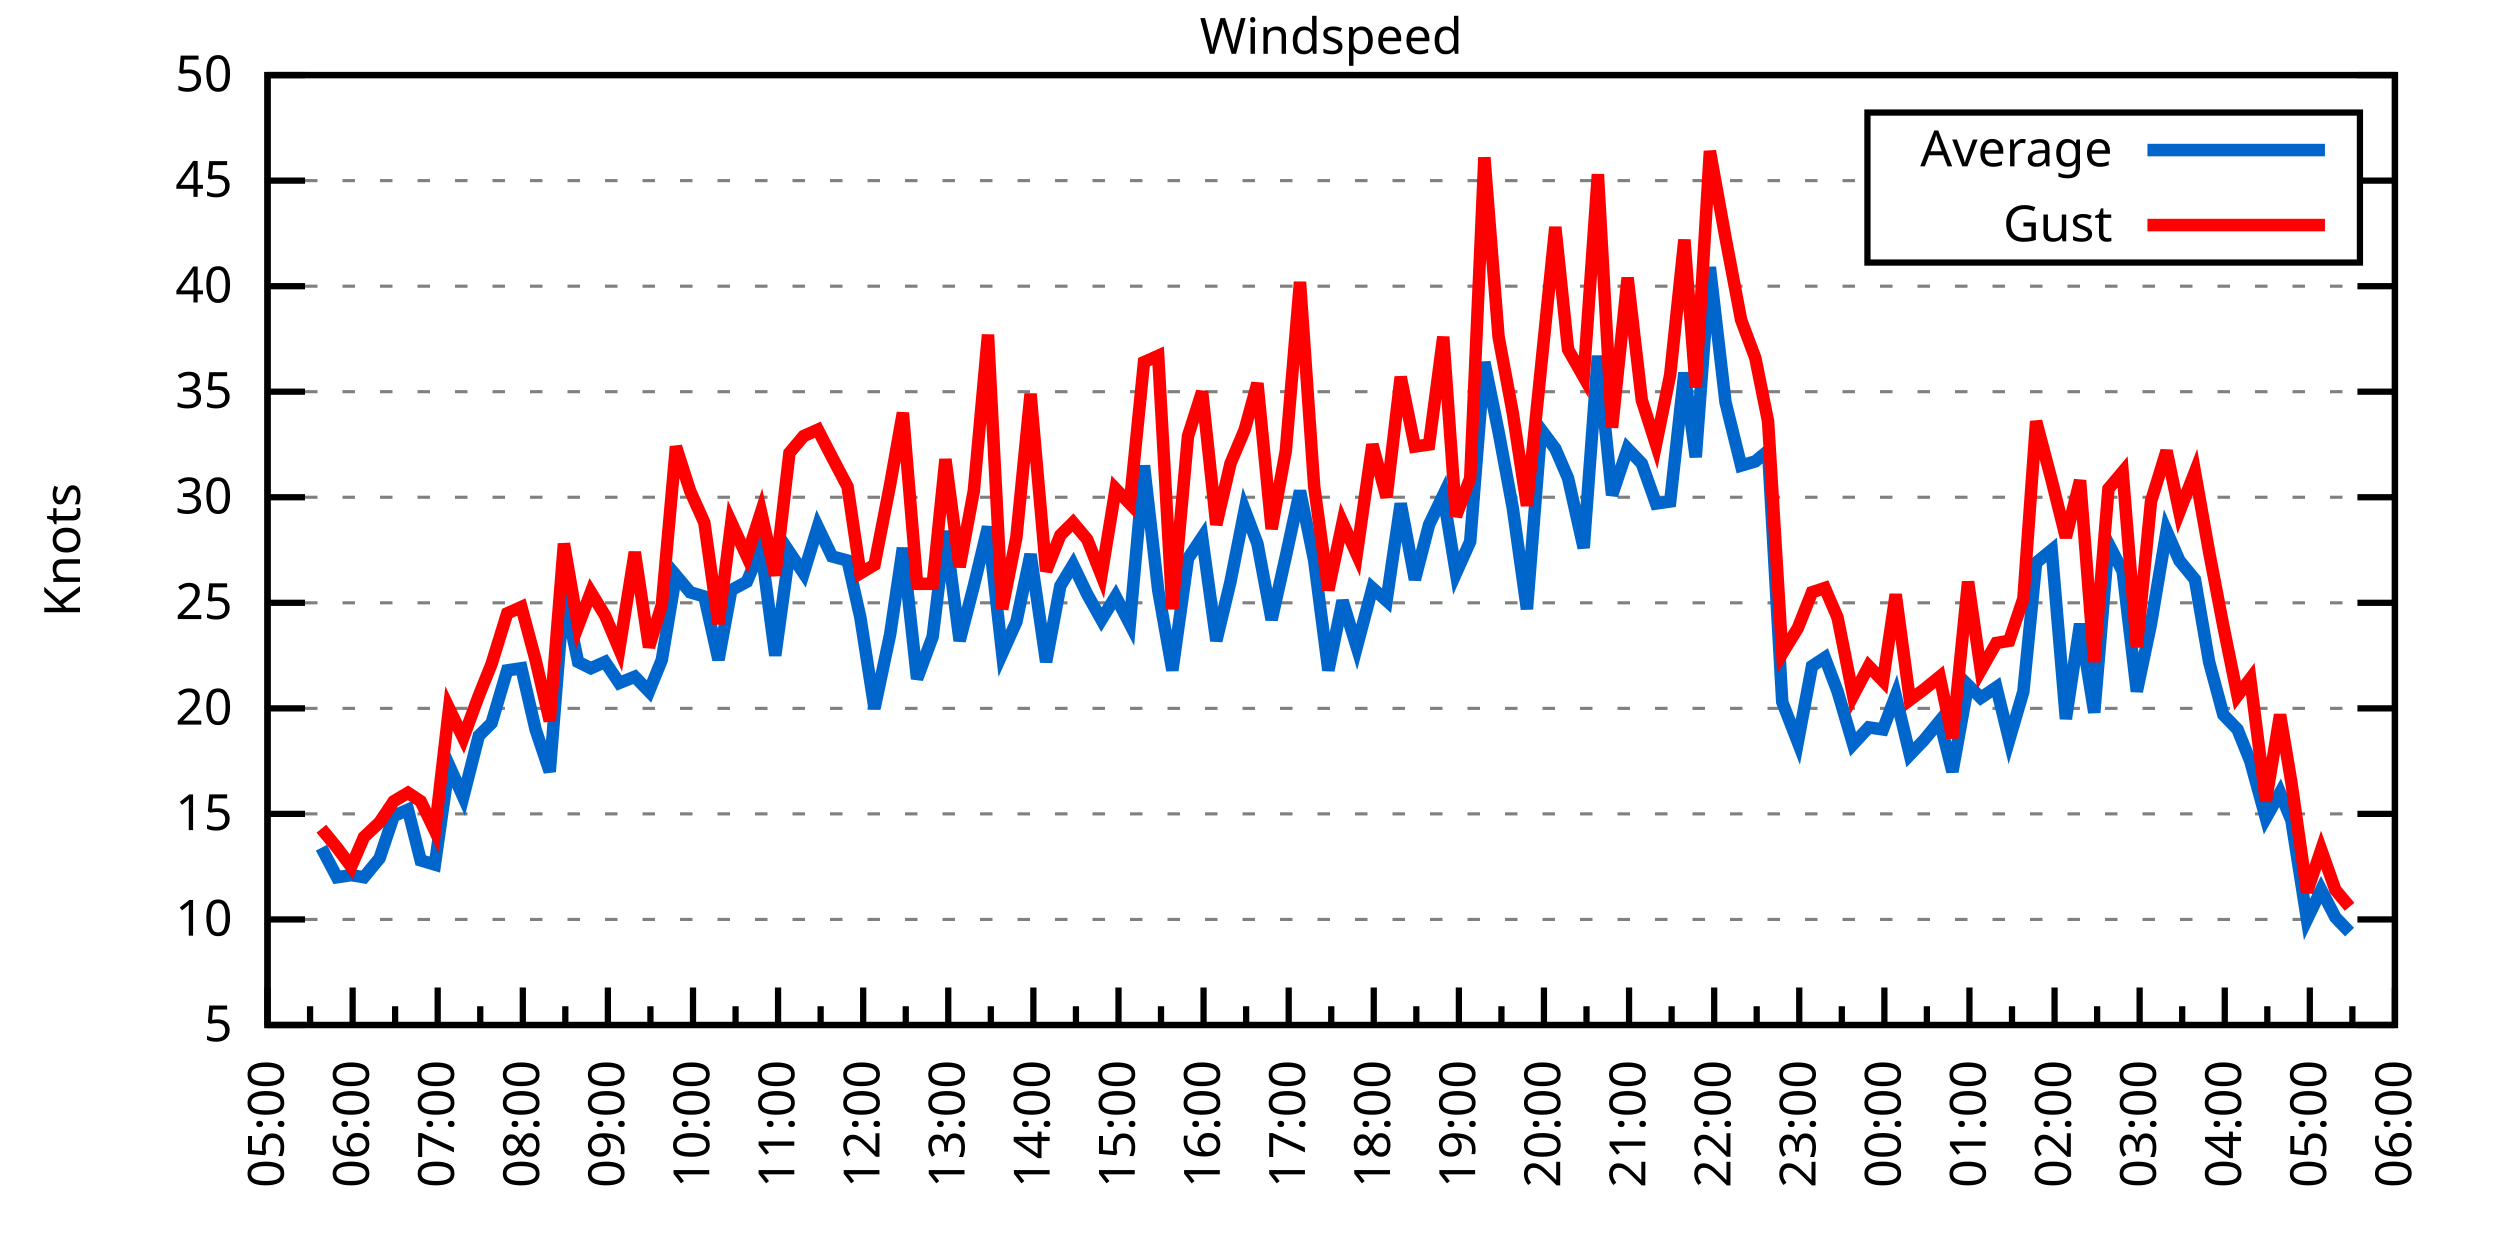
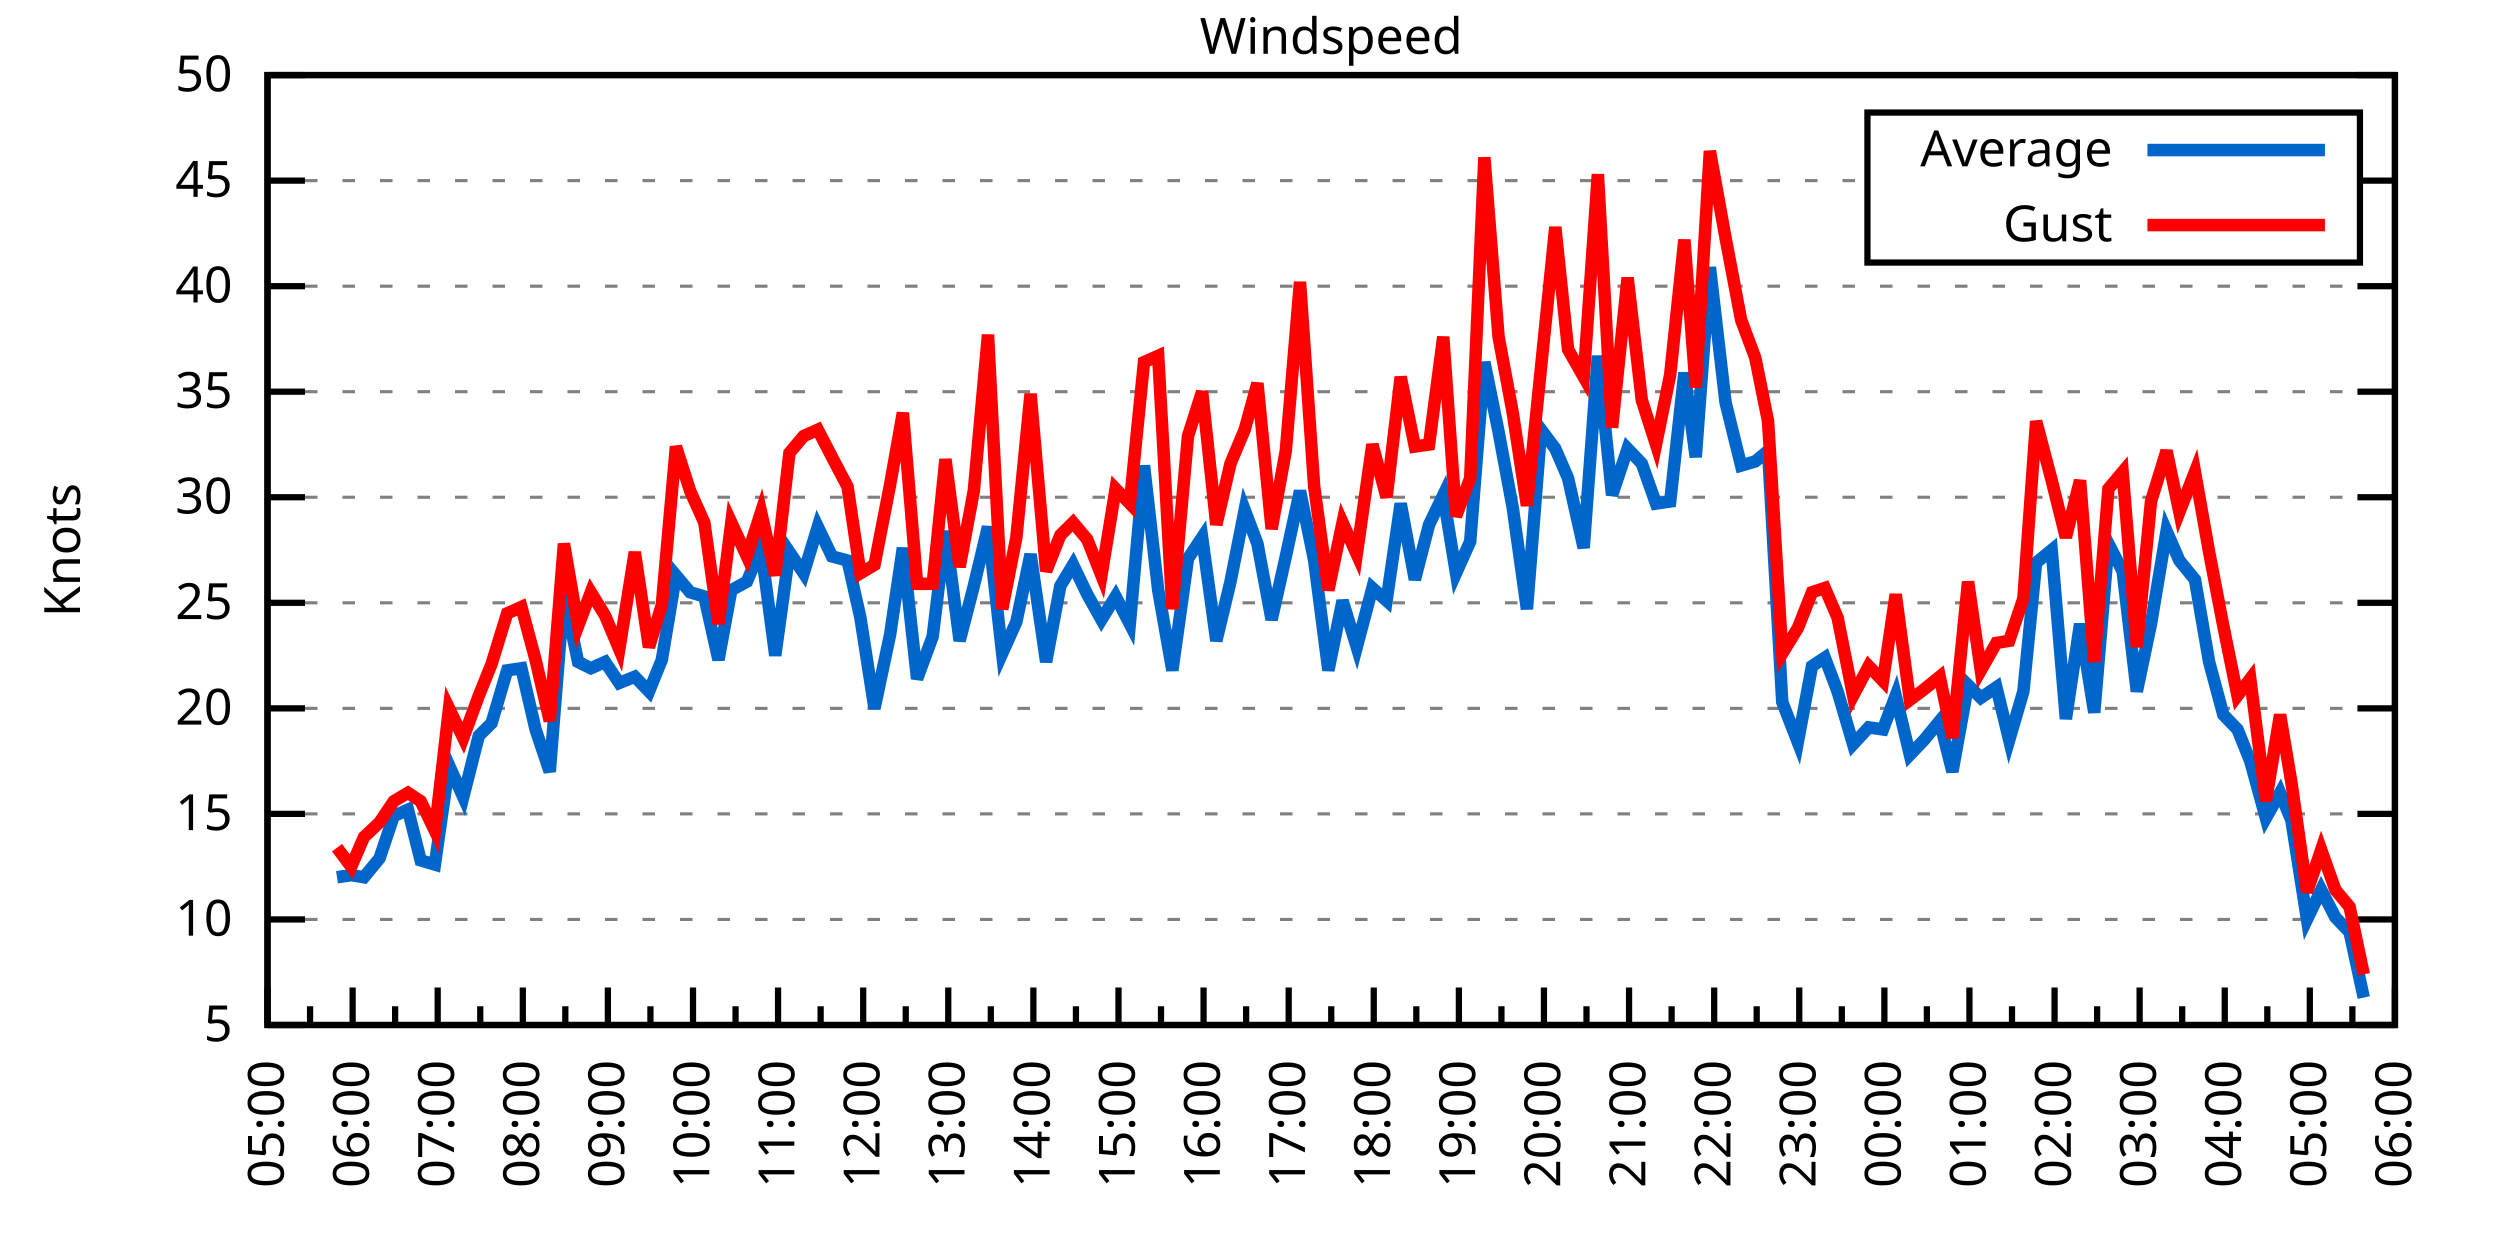
<svg xmlns="http://www.w3.org/2000/svg" xmlns:xlink="http://www.w3.org/1999/xlink" width="400" height="200" viewBox="0 0 400 200">
  <g id="gnuplot_canvas">
    <rect x="0" y="0" width="400" height="200" fill="none" />
    <defs>
      <circle id="gpDot" r="0.5" stroke-width="0.5" stroke="currentColor" />
      <path id="gpPt0" stroke-width="0.333" stroke="currentColor" d="M-1,0 h2 M0,-1 v2" />
      <path id="gpPt1" stroke-width="0.333" stroke="currentColor" d="M-1,-1 L1,1 M1,-1 L-1,1" />
      <path id="gpPt2" stroke-width="0.333" stroke="currentColor" d="M-1,0 L1,0 M0,-1 L0,1 M-1,-1 L1,1 M-1,1 L1,-1" />
      <rect id="gpPt3" stroke-width="0.333" stroke="currentColor" x="-1" y="-1" width="2" height="2" />
      <rect id="gpPt4" stroke-width="0.333" stroke="currentColor" fill="currentColor" x="-1" y="-1" width="2" height="2" />
      <circle id="gpPt5" stroke-width="0.333" stroke="currentColor" cx="0" cy="0" r="1" />
      <use xlink:href="#gpPt5" id="gpPt6" fill="currentColor" stroke="none" />
      <path id="gpPt7" stroke-width="0.333" stroke="currentColor" d="M0,-1.33 L-1.33,0.67 L1.33,0.67 z" />
      <use xlink:href="#gpPt7" id="gpPt8" fill="currentColor" stroke="none" />
      <use xlink:href="#gpPt7" id="gpPt9" stroke="currentColor" transform="rotate(180)" />
      <use xlink:href="#gpPt9" id="gpPt10" fill="currentColor" stroke="none" />
      <use xlink:href="#gpPt3" id="gpPt11" stroke="currentColor" transform="rotate(45)" />
      <use xlink:href="#gpPt11" id="gpPt12" fill="currentColor" stroke="none" />
      <path id="gpPt13" stroke-width="0.333" stroke="currentColor" d="M0,1.330 L1.265,0.411 L0.782,-1.067 L-0.782,-1.076 L-1.265,0.411 z" />
      <use xlink:href="#gpPt13" id="gpPt14" fill="currentColor" stroke="none" />
      <filter id="textbox" filterUnits="objectBoundingBox" x="0" y="0" height="1" width="1">
        <feFlood flood-color="white" flood-opacity="1" result="bgnd" />
        <feComposite in="SourceGraphic" in2="bgnd" operator="atop" />
      </filter>
      <filter id="greybox" filterUnits="objectBoundingBox" x="0" y="0" height="1" width="1">
        <feFlood flood-color="lightgrey" flood-opacity="1" result="grey" />
        <feComposite in="SourceGraphic" in2="grey" operator="atop" />
      </filter>
    </defs>
    <g fill="none" color="white" stroke="currentColor" stroke-width="1.00" stroke-linecap="butt" stroke-linejoin="miter">
</g>
    <g fill="none" color="black" stroke="currentColor" stroke-width="1.00" stroke-linecap="butt" stroke-linejoin="miter">
      <g stroke="none" shape-rendering="crispEdges">
        <polygon fill="rgb(255, 255, 255)" points="42.80,164.00 383.18,164.00 383.18,12.02 42.80,12.02 " />
      </g>
    </g>
    <g fill="none" color="black" stroke="currentColor" stroke-width="1.00" stroke-linecap="butt" stroke-linejoin="miter">
</g>
    <g fill="none" color="black" stroke="black" stroke-width="0.50" stroke-linecap="butt" stroke-linejoin="miter">
</g>
    <g fill="none" color="gray" stroke="currentColor" stroke-width="0.50" stroke-linecap="butt" stroke-linejoin="miter">
      <path stroke="gray" stroke-dasharray="2,4" class="gridline" d="M42.80,164.00 L383.19,164.00  " />
    </g>
    <g fill="none" color="gray" stroke="gray" stroke-width="1.00" stroke-linecap="butt" stroke-linejoin="miter">
</g>
    <g fill="none" color="black" stroke="currentColor" stroke-width="1.00" stroke-linecap="butt" stroke-linejoin="miter">
      <path stroke="black" d="M42.80,164.00 L48.80,164.00 M383.19,164.00 L377.19,164.00  " />
      <g transform="translate(37.20,166.60)" stroke="none" fill="black" font-family="Sans" font-size="8.00" text-anchor="end">
        <text>
          <tspan font-family="Sans"> 5</tspan>
        </text>
      </g>
    </g>
    <g fill="none" color="black" stroke="currentColor" stroke-width="1.00" stroke-linecap="butt" stroke-linejoin="miter">
</g>
    <g fill="none" color="black" stroke="black" stroke-width="0.50" stroke-linecap="butt" stroke-linejoin="miter">
</g>
    <g fill="none" color="gray" stroke="currentColor" stroke-width="0.50" stroke-linecap="butt" stroke-linejoin="miter">
      <path stroke="gray" stroke-dasharray="2,4" class="gridline" d="M42.80,147.11 L383.19,147.11  " />
    </g>
    <g fill="none" color="gray" stroke="gray" stroke-width="1.00" stroke-linecap="butt" stroke-linejoin="miter">
</g>
    <g fill="none" color="black" stroke="currentColor" stroke-width="1.00" stroke-linecap="butt" stroke-linejoin="miter">
      <path stroke="black" d="M42.80,147.11 L48.80,147.11 M383.19,147.11 L377.19,147.11  " />
      <g transform="translate(37.20,149.71)" stroke="none" fill="black" font-family="Sans" font-size="8.00" text-anchor="end">
        <text>
          <tspan font-family="Sans"> 10</tspan>
        </text>
      </g>
    </g>
    <g fill="none" color="black" stroke="currentColor" stroke-width="1.00" stroke-linecap="butt" stroke-linejoin="miter">
</g>
    <g fill="none" color="black" stroke="black" stroke-width="0.50" stroke-linecap="butt" stroke-linejoin="miter">
</g>
    <g fill="none" color="gray" stroke="currentColor" stroke-width="0.50" stroke-linecap="butt" stroke-linejoin="miter">
      <path stroke="gray" stroke-dasharray="2,4" class="gridline" d="M42.80,130.22 L383.19,130.22  " />
    </g>
    <g fill="none" color="gray" stroke="gray" stroke-width="1.00" stroke-linecap="butt" stroke-linejoin="miter">
</g>
    <g fill="none" color="black" stroke="currentColor" stroke-width="1.00" stroke-linecap="butt" stroke-linejoin="miter">
      <path stroke="black" d="M42.80,130.22 L48.80,130.22 M383.19,130.22 L377.19,130.22  " />
      <g transform="translate(37.20,132.82)" stroke="none" fill="black" font-family="Sans" font-size="8.00" text-anchor="end">
        <text>
          <tspan font-family="Sans"> 15</tspan>
        </text>
      </g>
    </g>
    <g fill="none" color="black" stroke="currentColor" stroke-width="1.00" stroke-linecap="butt" stroke-linejoin="miter">
</g>
    <g fill="none" color="black" stroke="black" stroke-width="0.50" stroke-linecap="butt" stroke-linejoin="miter">
</g>
    <g fill="none" color="gray" stroke="currentColor" stroke-width="0.50" stroke-linecap="butt" stroke-linejoin="miter">
      <path stroke="gray" stroke-dasharray="2,4" class="gridline" d="M42.80,113.34 L383.19,113.34  " />
    </g>
    <g fill="none" color="gray" stroke="gray" stroke-width="1.00" stroke-linecap="butt" stroke-linejoin="miter">
</g>
    <g fill="none" color="black" stroke="currentColor" stroke-width="1.00" stroke-linecap="butt" stroke-linejoin="miter">
      <path stroke="black" d="M42.80,113.34 L48.80,113.34 M383.19,113.34 L377.19,113.34  " />
      <g transform="translate(37.20,115.94)" stroke="none" fill="black" font-family="Sans" font-size="8.00" text-anchor="end">
        <text>
          <tspan font-family="Sans"> 20</tspan>
        </text>
      </g>
    </g>
    <g fill="none" color="black" stroke="currentColor" stroke-width="1.00" stroke-linecap="butt" stroke-linejoin="miter">
</g>
    <g fill="none" color="black" stroke="black" stroke-width="0.50" stroke-linecap="butt" stroke-linejoin="miter">
</g>
    <g fill="none" color="gray" stroke="currentColor" stroke-width="0.50" stroke-linecap="butt" stroke-linejoin="miter">
      <path stroke="gray" stroke-dasharray="2,4" class="gridline" d="M42.80,96.45 L383.19,96.45  " />
    </g>
    <g fill="none" color="gray" stroke="gray" stroke-width="1.00" stroke-linecap="butt" stroke-linejoin="miter">
</g>
    <g fill="none" color="black" stroke="currentColor" stroke-width="1.00" stroke-linecap="butt" stroke-linejoin="miter">
      <path stroke="black" d="M42.80,96.45 L48.80,96.45 M383.19,96.45 L377.19,96.45  " />
      <g transform="translate(37.20,99.05)" stroke="none" fill="black" font-family="Sans" font-size="8.00" text-anchor="end">
        <text>
          <tspan font-family="Sans"> 25</tspan>
        </text>
      </g>
    </g>
    <g fill="none" color="black" stroke="currentColor" stroke-width="1.00" stroke-linecap="butt" stroke-linejoin="miter">
</g>
    <g fill="none" color="black" stroke="black" stroke-width="0.50" stroke-linecap="butt" stroke-linejoin="miter">
</g>
    <g fill="none" color="gray" stroke="currentColor" stroke-width="0.50" stroke-linecap="butt" stroke-linejoin="miter">
      <path stroke="gray" stroke-dasharray="2,4" class="gridline" d="M42.80,79.56 L383.19,79.56  " />
    </g>
    <g fill="none" color="gray" stroke="gray" stroke-width="1.00" stroke-linecap="butt" stroke-linejoin="miter">
</g>
    <g fill="none" color="black" stroke="currentColor" stroke-width="1.00" stroke-linecap="butt" stroke-linejoin="miter">
      <path stroke="black" d="M42.80,79.56 L48.80,79.56 M383.19,79.56 L377.19,79.56  " />
      <g transform="translate(37.20,82.16)" stroke="none" fill="black" font-family="Sans" font-size="8.00" text-anchor="end">
        <text>
          <tspan font-family="Sans"> 30</tspan>
        </text>
      </g>
    </g>
    <g fill="none" color="black" stroke="currentColor" stroke-width="1.00" stroke-linecap="butt" stroke-linejoin="miter">
</g>
    <g fill="none" color="black" stroke="black" stroke-width="0.50" stroke-linecap="butt" stroke-linejoin="miter">
</g>
    <g fill="none" color="gray" stroke="currentColor" stroke-width="0.50" stroke-linecap="butt" stroke-linejoin="miter">
      <path stroke="gray" stroke-dasharray="2,4" class="gridline" d="M42.80,62.67 L383.19,62.67  " />
    </g>
    <g fill="none" color="gray" stroke="gray" stroke-width="1.00" stroke-linecap="butt" stroke-linejoin="miter">
</g>
    <g fill="none" color="black" stroke="currentColor" stroke-width="1.00" stroke-linecap="butt" stroke-linejoin="miter">
      <path stroke="black" d="M42.80,62.67 L48.80,62.67 M383.19,62.67 L377.19,62.67  " />
      <g transform="translate(37.20,65.27)" stroke="none" fill="black" font-family="Sans" font-size="8.00" text-anchor="end">
        <text>
          <tspan font-family="Sans"> 35</tspan>
        </text>
      </g>
    </g>
    <g fill="none" color="black" stroke="currentColor" stroke-width="1.00" stroke-linecap="butt" stroke-linejoin="miter">
</g>
    <g fill="none" color="black" stroke="black" stroke-width="0.50" stroke-linecap="butt" stroke-linejoin="miter">
</g>
    <g fill="none" color="gray" stroke="currentColor" stroke-width="0.50" stroke-linecap="butt" stroke-linejoin="miter">
      <path stroke="gray" stroke-dasharray="2,4" class="gridline" d="M42.80,45.79 L383.19,45.79  " />
    </g>
    <g fill="none" color="gray" stroke="gray" stroke-width="1.00" stroke-linecap="butt" stroke-linejoin="miter">
</g>
    <g fill="none" color="black" stroke="currentColor" stroke-width="1.00" stroke-linecap="butt" stroke-linejoin="miter">
      <path stroke="black" d="M42.80,45.79 L48.80,45.79 M383.19,45.79 L377.19,45.79  " />
      <g transform="translate(37.20,48.39)" stroke="none" fill="black" font-family="Sans" font-size="8.00" text-anchor="end">
        <text>
          <tspan font-family="Sans"> 40</tspan>
        </text>
      </g>
    </g>
    <g fill="none" color="black" stroke="currentColor" stroke-width="1.00" stroke-linecap="butt" stroke-linejoin="miter">
</g>
    <g fill="none" color="black" stroke="black" stroke-width="0.50" stroke-linecap="butt" stroke-linejoin="miter">
</g>
    <g fill="none" color="gray" stroke="currentColor" stroke-width="0.50" stroke-linecap="butt" stroke-linejoin="miter">
      <path stroke="gray" stroke-dasharray="2,4" class="gridline" d="M42.80,28.90 L298.79,28.90 M377.59,28.90 L383.19,28.90  " />
    </g>
    <g fill="none" color="gray" stroke="gray" stroke-width="1.00" stroke-linecap="butt" stroke-linejoin="miter">
</g>
    <g fill="none" color="black" stroke="currentColor" stroke-width="1.00" stroke-linecap="butt" stroke-linejoin="miter">
      <path stroke="black" d="M42.80,28.90 L48.80,28.90 M383.19,28.90 L377.19,28.90  " />
      <g transform="translate(37.20,31.50)" stroke="none" fill="black" font-family="Sans" font-size="8.00" text-anchor="end">
        <text>
          <tspan font-family="Sans"> 45</tspan>
        </text>
      </g>
    </g>
    <g fill="none" color="black" stroke="currentColor" stroke-width="1.00" stroke-linecap="butt" stroke-linejoin="miter">
</g>
    <g fill="none" color="black" stroke="black" stroke-width="0.50" stroke-linecap="butt" stroke-linejoin="miter">
</g>
    <g fill="none" color="gray" stroke="currentColor" stroke-width="0.50" stroke-linecap="butt" stroke-linejoin="miter">
      <path stroke="gray" stroke-dasharray="2,4" class="gridline" d="M42.80,12.01 L383.19,12.01  " />
    </g>
    <g fill="none" color="gray" stroke="gray" stroke-width="1.00" stroke-linecap="butt" stroke-linejoin="miter">
</g>
    <g fill="none" color="black" stroke="currentColor" stroke-width="1.00" stroke-linecap="butt" stroke-linejoin="miter">
      <path stroke="black" d="M42.80,12.01 L48.80,12.01 M383.19,12.01 L377.19,12.01  " />
      <g transform="translate(37.20,14.61)" stroke="none" fill="black" font-family="Sans" font-size="8.00" text-anchor="end">
        <text>
          <tspan font-family="Sans"> 50</tspan>
        </text>
      </g>
    </g>
    <g fill="none" color="black" stroke="currentColor" stroke-width="1.00" stroke-linecap="butt" stroke-linejoin="miter">
      <path stroke="black" d="M42.80,164.00 L42.80,158.00  " />
      <g transform="translate(45.40,169.60) rotate(270)" stroke="none" fill="black" font-family="Sans" font-size="8.00" text-anchor="end">
        <text>
          <tspan font-family="Sans">05:00</tspan>
        </text>
      </g>
    </g>
    <g fill="none" color="black" stroke="currentColor" stroke-width="1.00" stroke-linecap="butt" stroke-linejoin="miter">
      <path stroke="black" d="M49.61,164.00 L49.61,161.00 M56.42,164.00 L56.42,158.00  " />
      <g transform="translate(59.02,169.60) rotate(270)" stroke="none" fill="black" font-family="Sans" font-size="8.00" text-anchor="end">
        <text>
          <tspan font-family="Sans">06:00</tspan>
        </text>
      </g>
    </g>
    <g fill="none" color="black" stroke="currentColor" stroke-width="1.00" stroke-linecap="butt" stroke-linejoin="miter">
      <path stroke="black" d="M63.22,164.00 L63.22,161.00 M70.03,164.00 L70.03,158.00  " />
      <g transform="translate(72.63,169.60) rotate(270)" stroke="none" fill="black" font-family="Sans" font-size="8.00" text-anchor="end">
        <text>
          <tspan font-family="Sans">07:00</tspan>
        </text>
      </g>
    </g>
    <g fill="none" color="black" stroke="currentColor" stroke-width="1.00" stroke-linecap="butt" stroke-linejoin="miter">
      <path stroke="black" d="M76.84,164.00 L76.84,161.00 M83.65,164.00 L83.65,158.00  " />
      <g transform="translate(86.25,169.60) rotate(270)" stroke="none" fill="black" font-family="Sans" font-size="8.00" text-anchor="end">
        <text>
          <tspan font-family="Sans">08:00</tspan>
        </text>
      </g>
    </g>
    <g fill="none" color="black" stroke="currentColor" stroke-width="1.00" stroke-linecap="butt" stroke-linejoin="miter">
      <path stroke="black" d="M90.45,164.00 L90.45,161.00 M97.26,164.00 L97.26,158.00  " />
      <g transform="translate(99.86,169.60) rotate(270)" stroke="none" fill="black" font-family="Sans" font-size="8.00" text-anchor="end">
        <text>
          <tspan font-family="Sans">09:00</tspan>
        </text>
      </g>
    </g>
    <g fill="none" color="black" stroke="currentColor" stroke-width="1.00" stroke-linecap="butt" stroke-linejoin="miter">
      <path stroke="black" d="M104.07,164.00 L104.07,161.00 M110.88,164.00 L110.88,158.00  " />
      <g transform="translate(113.48,169.60) rotate(270)" stroke="none" fill="black" font-family="Sans" font-size="8.00" text-anchor="end">
        <text>
          <tspan font-family="Sans">10:00</tspan>
        </text>
      </g>
    </g>
    <g fill="none" color="black" stroke="currentColor" stroke-width="1.00" stroke-linecap="butt" stroke-linejoin="miter">
      <path stroke="black" d="M117.69,164.00 L117.69,161.00 M124.49,164.00 L124.49,158.00  " />
      <g transform="translate(127.09,169.60) rotate(270)" stroke="none" fill="black" font-family="Sans" font-size="8.00" text-anchor="end">
        <text>
          <tspan font-family="Sans">11:00</tspan>
        </text>
      </g>
    </g>
    <g fill="none" color="black" stroke="currentColor" stroke-width="1.00" stroke-linecap="butt" stroke-linejoin="miter">
      <path stroke="black" d="M131.30,164.00 L131.30,161.00 M138.11,164.00 L138.11,158.00  " />
      <g transform="translate(140.71,169.60) rotate(270)" stroke="none" fill="black" font-family="Sans" font-size="8.00" text-anchor="end">
        <text>
          <tspan font-family="Sans">12:00</tspan>
        </text>
      </g>
    </g>
    <g fill="none" color="black" stroke="currentColor" stroke-width="1.00" stroke-linecap="butt" stroke-linejoin="miter">
      <path stroke="black" d="M144.92,164.00 L144.92,161.00 M151.72,164.00 L151.72,158.00  " />
      <g transform="translate(154.32,169.60) rotate(270)" stroke="none" fill="black" font-family="Sans" font-size="8.00" text-anchor="end">
        <text>
          <tspan font-family="Sans">13:00</tspan>
        </text>
      </g>
    </g>
    <g fill="none" color="black" stroke="currentColor" stroke-width="1.00" stroke-linecap="butt" stroke-linejoin="miter">
      <path stroke="black" d="M158.53,164.00 L158.53,161.00 M165.34,164.00 L165.34,158.00  " />
      <g transform="translate(167.94,169.60) rotate(270)" stroke="none" fill="black" font-family="Sans" font-size="8.00" text-anchor="end">
        <text>
          <tspan font-family="Sans">14:00</tspan>
        </text>
      </g>
    </g>
    <g fill="none" color="black" stroke="currentColor" stroke-width="1.00" stroke-linecap="butt" stroke-linejoin="miter">
      <path stroke="black" d="M172.15,164.00 L172.15,161.00 M178.96,164.00 L178.96,158.00  " />
      <g transform="translate(181.56,169.60) rotate(270)" stroke="none" fill="black" font-family="Sans" font-size="8.00" text-anchor="end">
        <text>
          <tspan font-family="Sans">15:00</tspan>
        </text>
      </g>
    </g>
    <g fill="none" color="black" stroke="currentColor" stroke-width="1.00" stroke-linecap="butt" stroke-linejoin="miter">
      <path stroke="black" d="M185.76,164.00 L185.76,161.00 M192.57,164.00 L192.57,158.00  " />
      <g transform="translate(195.17,169.60) rotate(270)" stroke="none" fill="black" font-family="Sans" font-size="8.00" text-anchor="end">
        <text>
          <tspan font-family="Sans">16:00</tspan>
        </text>
      </g>
    </g>
    <g fill="none" color="black" stroke="currentColor" stroke-width="1.00" stroke-linecap="butt" stroke-linejoin="miter">
      <path stroke="black" d="M199.38,164.00 L199.38,161.00 M206.19,164.00 L206.19,158.00  " />
      <g transform="translate(208.79,169.60) rotate(270)" stroke="none" fill="black" font-family="Sans" font-size="8.00" text-anchor="end">
        <text>
          <tspan font-family="Sans">17:00</tspan>
        </text>
      </g>
    </g>
    <g fill="none" color="black" stroke="currentColor" stroke-width="1.00" stroke-linecap="butt" stroke-linejoin="miter">
      <path stroke="black" d="M213.00,164.00 L213.00,161.00 M219.80,164.00 L219.80,158.00  " />
      <g transform="translate(222.40,169.60) rotate(270)" stroke="none" fill="black" font-family="Sans" font-size="8.00" text-anchor="end">
        <text>
          <tspan font-family="Sans">18:00</tspan>
        </text>
      </g>
    </g>
    <g fill="none" color="black" stroke="currentColor" stroke-width="1.00" stroke-linecap="butt" stroke-linejoin="miter">
      <path stroke="black" d="M226.61,164.00 L226.61,161.00 M233.42,164.00 L233.42,158.00  " />
      <g transform="translate(236.02,169.60) rotate(270)" stroke="none" fill="black" font-family="Sans" font-size="8.00" text-anchor="end">
        <text>
          <tspan font-family="Sans">19:00</tspan>
        </text>
      </g>
    </g>
    <g fill="none" color="black" stroke="currentColor" stroke-width="1.00" stroke-linecap="butt" stroke-linejoin="miter">
      <path stroke="black" d="M240.23,164.00 L240.23,161.00 M247.03,164.00 L247.03,158.00  " />
      <g transform="translate(249.63,169.60) rotate(270)" stroke="none" fill="black" font-family="Sans" font-size="8.00" text-anchor="end">
        <text>
          <tspan font-family="Sans">20:00</tspan>
        </text>
      </g>
    </g>
    <g fill="none" color="black" stroke="currentColor" stroke-width="1.00" stroke-linecap="butt" stroke-linejoin="miter">
      <path stroke="black" d="M253.84,164.00 L253.84,161.00 M260.65,164.00 L260.65,158.00  " />
      <g transform="translate(263.25,169.60) rotate(270)" stroke="none" fill="black" font-family="Sans" font-size="8.00" text-anchor="end">
        <text>
          <tspan font-family="Sans">21:00</tspan>
        </text>
      </g>
    </g>
    <g fill="none" color="black" stroke="currentColor" stroke-width="1.00" stroke-linecap="butt" stroke-linejoin="miter">
      <path stroke="black" d="M267.46,164.00 L267.46,161.00 M274.27,164.00 L274.27,158.00  " />
      <g transform="translate(276.87,169.60) rotate(270)" stroke="none" fill="black" font-family="Sans" font-size="8.00" text-anchor="end">
        <text>
          <tspan font-family="Sans">22:00</tspan>
        </text>
      </g>
    </g>
    <g fill="none" color="black" stroke="currentColor" stroke-width="1.00" stroke-linecap="butt" stroke-linejoin="miter">
      <path stroke="black" d="M281.07,164.00 L281.07,161.00 M287.88,164.00 L287.88,158.00  " />
      <g transform="translate(290.48,169.60) rotate(270)" stroke="none" fill="black" font-family="Sans" font-size="8.00" text-anchor="end">
        <text>
          <tspan font-family="Sans">23:00</tspan>
        </text>
      </g>
    </g>
    <g fill="none" color="black" stroke="currentColor" stroke-width="1.00" stroke-linecap="butt" stroke-linejoin="miter">
      <path stroke="black" d="M294.69,164.00 L294.69,161.00 M301.50,164.00 L301.50,158.00  " />
      <g transform="translate(304.10,169.60) rotate(270)" stroke="none" fill="black" font-family="Sans" font-size="8.00" text-anchor="end">
        <text>
          <tspan font-family="Sans">00:00</tspan>
        </text>
      </g>
    </g>
    <g fill="none" color="black" stroke="currentColor" stroke-width="1.00" stroke-linecap="butt" stroke-linejoin="miter">
      <path stroke="black" d="M308.30,164.00 L308.30,161.00 M315.11,164.00 L315.11,158.00  " />
      <g transform="translate(317.71,169.60) rotate(270)" stroke="none" fill="black" font-family="Sans" font-size="8.00" text-anchor="end">
        <text>
          <tspan font-family="Sans">01:00</tspan>
        </text>
      </g>
    </g>
    <g fill="none" color="black" stroke="currentColor" stroke-width="1.00" stroke-linecap="butt" stroke-linejoin="miter">
      <path stroke="black" d="M321.92,164.00 L321.92,161.00 M328.73,164.00 L328.73,158.00  " />
      <g transform="translate(331.33,169.60) rotate(270)" stroke="none" fill="black" font-family="Sans" font-size="8.00" text-anchor="end">
        <text>
          <tspan font-family="Sans">02:00</tspan>
        </text>
      </g>
    </g>
    <g fill="none" color="black" stroke="currentColor" stroke-width="1.00" stroke-linecap="butt" stroke-linejoin="miter">
      <path stroke="black" d="M335.54,164.00 L335.54,161.00 M342.34,164.00 L342.34,158.00  " />
      <g transform="translate(344.94,169.60) rotate(270)" stroke="none" fill="black" font-family="Sans" font-size="8.00" text-anchor="end">
        <text>
          <tspan font-family="Sans">03:00</tspan>
        </text>
      </g>
    </g>
    <g fill="none" color="black" stroke="currentColor" stroke-width="1.00" stroke-linecap="butt" stroke-linejoin="miter">
      <path stroke="black" d="M349.15,164.00 L349.15,161.00 M355.96,164.00 L355.96,158.00  " />
      <g transform="translate(358.56,169.60) rotate(270)" stroke="none" fill="black" font-family="Sans" font-size="8.00" text-anchor="end">
        <text>
          <tspan font-family="Sans">04:00</tspan>
        </text>
      </g>
    </g>
    <g fill="none" color="black" stroke="currentColor" stroke-width="1.00" stroke-linecap="butt" stroke-linejoin="miter">
      <path stroke="black" d="M362.77,164.00 L362.77,161.00 M369.57,164.00 L369.57,158.00  " />
      <g transform="translate(372.17,169.60) rotate(270)" stroke="none" fill="black" font-family="Sans" font-size="8.00" text-anchor="end">
        <text>
          <tspan font-family="Sans">05:00</tspan>
        </text>
      </g>
    </g>
    <g fill="none" color="black" stroke="currentColor" stroke-width="1.00" stroke-linecap="butt" stroke-linejoin="miter">
      <path stroke="black" d="M376.38,164.00 L376.38,161.00 M383.19,164.00 L383.19,158.00  " />
      <g transform="translate(385.79,169.60) rotate(270)" stroke="none" fill="black" font-family="Sans" font-size="8.00" text-anchor="end">
        <text>
          <tspan font-family="Sans">06:00</tspan>
        </text>
      </g>
    </g>
    <g fill="none" color="black" stroke="currentColor" stroke-width="1.00" stroke-linecap="butt" stroke-linejoin="miter">
</g>
    <g fill="none" color="black" stroke="currentColor" stroke-width="1.00" stroke-linecap="butt" stroke-linejoin="miter">
      <path stroke="black" d="M42.80,12.01 L42.80,164.00 L383.19,164.00 L383.19,12.01 L42.80,12.01 Z  " />
    </g>
    <g fill="none" color="black" stroke="currentColor" stroke-width="1.00" stroke-linecap="butt" stroke-linejoin="miter">
      <g transform="translate(12.80,88.01) rotate(270)" stroke="none" fill="black" font-family="Sans" font-size="8.00" text-anchor="middle">
        <text>
          <tspan font-family="Sans">Knots</tspan>
        </text>
      </g>
    </g>
    <g fill="none" color="black" stroke="currentColor" stroke-width="1.00" stroke-linecap="butt" stroke-linejoin="miter">
</g>
    <g fill="none" color="black" stroke="currentColor" stroke-width="1.00" stroke-linecap="butt" stroke-linejoin="miter">
      <path stroke="black" d="M298.79,42.01 L298.79,18.01 L377.59,18.01 L377.59,42.01 L298.79,42.01 Z  " />
    </g>
    <g id="Windspeed_plot_1">
      <g fill="none" color="white" stroke="black" stroke-width="2.00" stroke-linecap="butt" stroke-linejoin="miter">
</g>
      <g fill="none" color="black" stroke="currentColor" stroke-width="2.00" stroke-linecap="butt" stroke-linejoin="miter">
        <g transform="translate(337.99,26.61)" stroke="none" fill="black" font-family="Sans" font-size="8.00" text-anchor="end">
          <text>
            <tspan font-family="Sans">Average</tspan>
          </text>
        </g>
      </g>
      <g fill="none" color="black" stroke="currentColor" stroke-width="2.00" stroke-linecap="butt" stroke-linejoin="miter">
-         <path stroke="rgb(  0, 102, 204)" d="M343.59,24.01 L371.99,24.01 M51.42,135.63 L53.92,140.36 L56.19,140.02 L58.23,140.36 L60.73,137.32 L63.00,130.56   L65.27,129.55 L67.31,137.66 L69.58,138.33 L71.85,122.46 L74.12,127.52 L76.61,117.73 L78.65,115.70 L81.15,107.26   L83.42,106.92 L85.69,116.71 L87.96,123.47 L90.23,95.10 L92.50,105.91 L94.54,106.92 L96.81,105.91 L99.08,109.28   L101.57,108.27 L103.84,110.63 L105.89,105.57 L108.15,92.06 L110.42,94.76 L112.69,95.44 L114.96,105.57 L117.01,94.42   L119.50,93.07 L121.77,87.67 L124.04,104.89 L126.31,88.34 L128.58,91.72 L130.85,84.29 L133.12,89.02 L135.61,89.69   L137.66,98.81 L139.92,113.34 L142.42,101.52 L144.46,87.67 L146.73,108.61 L149.23,101.85 L151.27,84.97 L153.54,102.53   L155.81,93.75 L158.08,84.29 L160.35,104.56 L162.62,99.49 L164.89,88.68 L167.38,105.91 L169.65,93.75 L171.69,90.37   L173.96,95.10 L176.23,99.15 L178.50,95.44 L180.77,99.83 L183.04,74.49 L185.31,94.42 L187.58,107.26 L190.08,89.36   L192.34,85.98 L194.61,102.53 L196.88,93.07 L199.15,81.59 L201.19,86.99 L203.46,99.15 L205.73,89.02 L208.00,78.55   L210.27,89.69 L212.54,107.26 L214.81,96.11 L217.08,103.54 L219.58,94.08 L221.85,96.11 L224.11,80.57 L226.38,92.73   L228.65,83.95 L230.92,79.22 L232.96,91.72 L235.23,86.65 L237.50,57.94 L239.77,69.09 L242.04,81.25 L244.31,97.46   L246.58,68.75 L248.85,71.79 L250.89,76.52 L253.39,87.67 L255.66,56.93 L257.93,79.22 L260.42,71.79 L262.69,74.16   L264.96,80.57 L267.23,80.24 L269.50,59.63 L271.32,73.14 L273.58,42.75 L276.08,64.36 L278.58,74.49 L280.85,73.82   L282.89,72.13 L285.16,112.32 L287.65,118.74 L289.92,106.58 L291.97,105.23 L294.01,110.63 L296.50,119.08 L299.00,116.38   L301.27,116.71 L303.31,111.31 L305.58,120.77 L307.85,118.40 L310.35,115.36 L312.39,123.47 L314.89,109.62 L316.93,111.65   L319.42,109.96 L321.47,118.40 L323.74,110.63 L325.78,90.03 L328.27,88.00 L330.54,115.03 L332.81,99.83 L335.08,114.01   L337.35,86.99 L339.62,91.38 L341.89,110.63 L344.16,99.83 L346.65,84.97 L348.70,89.69 L351.19,92.73 L353.46,105.91   L355.73,114.35 L358.00,116.71 L360.04,121.78 L362.54,130.90 L364.81,126.85 L366.62,131.24 L369.12,147.11 L371.39,142.38   L373.66,146.77 L375.93,149.14  " />
+         <path stroke="rgb(  0, 102, 204)" d="M343.59,24.01 L371.99,24.01 M53.92,140.36 L56.19,140.02 L58.23,140.36 L60.73,137.32 L63.00,130.56 L65.27,129.55   L67.31,137.66 L69.58,138.33 L71.85,122.46 L74.12,127.52 L76.61,117.73 L78.65,115.70 L81.15,107.26 L83.42,106.92   L85.69,116.71 L87.96,123.47 L90.23,95.10 L92.50,105.91 L94.54,106.92 L96.81,105.91 L99.08,109.28 L101.57,108.27   L103.84,110.63 L105.89,105.57 L108.15,92.06 L110.42,94.76 L112.69,95.44 L114.96,105.57 L117.01,94.42 L119.50,93.07   L121.77,87.67 L124.04,104.89 L126.31,88.34 L128.58,91.72 L130.85,84.29 L133.12,89.02 L135.61,89.69 L137.66,98.81   L139.92,113.34 L142.42,101.52 L144.46,87.67 L146.73,108.61 L149.23,101.85 L151.27,84.97 L153.54,102.53 L155.81,93.75   L158.08,84.29 L160.35,104.56 L162.62,99.49 L164.89,88.68 L167.38,105.91 L169.65,93.75 L171.69,90.37 L173.96,95.10   L176.23,99.15 L178.50,95.44 L180.77,99.83 L183.04,74.49 L185.31,94.42 L187.58,107.26 L190.08,89.36 L192.34,85.98   L194.61,102.53 L196.88,93.07 L199.15,81.59 L201.19,86.99 L203.46,99.15 L205.73,89.02 L208.00,78.55 L210.27,89.69   L212.54,107.26 L214.81,96.11 L217.08,103.54 L219.58,94.08 L221.85,96.11 L224.11,80.57 L226.38,92.73 L228.65,83.95   L230.92,79.22 L232.96,91.72 L235.23,86.65 L237.50,57.94 L239.77,69.09 L242.04,81.25 L244.31,97.46 L246.58,68.75   L248.85,71.79 L250.89,76.52 L253.39,87.67 L255.66,56.93 L257.93,79.22 L260.42,71.79 L262.69,74.16 L264.96,80.57   L267.23,80.24 L269.50,59.63 L271.32,73.14 L273.58,42.75 L276.08,64.36 L278.58,74.49 L280.85,73.82 L282.89,72.13   L285.16,112.32 L287.65,118.74 L289.92,106.58 L291.97,105.23 L294.01,110.63 L296.50,119.08 L299.00,116.38 L301.27,116.71   L303.31,111.31 L305.58,120.77 L307.85,118.40 L310.35,115.36 L312.39,123.47 L314.89,109.62 L316.93,111.65 L319.42,109.96   L321.47,118.40 L323.74,110.63 L325.78,90.03 L328.27,88.00 L330.54,115.03 L332.81,99.83 L335.08,114.01 L337.35,86.99   L339.62,91.38 L341.89,110.63 L344.16,99.83 L346.65,84.97 L348.70,89.69 L351.19,92.73 L353.46,105.91 L355.73,114.35   L358.00,116.71 L360.04,121.78 L362.54,130.90 L364.81,126.85 L366.62,131.24 L369.12,147.11 L371.39,142.38 L373.66,146.77   L375.93,149.14 L378.20,159.61  " />
      </g>
    </g>
    <g id="Windspeed_plot_2">
      <g fill="none" color="black" stroke="currentColor" stroke-width="2.00" stroke-linecap="butt" stroke-linejoin="miter">
        <g transform="translate(337.99,38.61)" stroke="none" fill="black" font-family="Sans" font-size="8.00" text-anchor="end">
          <text>
            <tspan font-family="Sans">Gust</tspan>
          </text>
        </g>
      </g>
      <g fill="none" color="black" stroke="currentColor" stroke-width="2.00" stroke-linecap="butt" stroke-linejoin="miter">
-         <path stroke="rgb(255,   0,   0)" d="M343.59,36.01 L371.99,36.01 M51.42,132.59 L53.92,135.63 L56.19,138.67 L58.23,133.94 L60.73,131.58 L63.00,128.20   L65.27,126.85 L67.31,128.20 L69.58,132.93 L71.85,113.34 L74.12,118.07 L76.61,111.31 L78.65,106.24 L81.15,98.14   L83.42,97.12 L85.69,105.57 L87.96,115.36 L90.23,86.99 L92.50,100.16 L94.54,94.76 L96.81,98.48 L99.08,103.88   L101.57,88.34 L103.84,103.54 L105.89,96.79 L108.15,71.45 L110.42,78.55 L112.69,83.61 L114.96,99.83 L117.01,83.61   L119.50,89.02 L121.77,81.93 L124.04,92.06 L126.31,72.47 L128.58,69.77 L130.85,68.75 L133.12,73.14 L135.61,77.87   L137.66,91.72 L139.92,90.37 L142.42,77.53 L144.46,66.05 L146.73,93.41 L149.23,93.41 L151.27,73.48 L153.54,90.71   L155.81,78.55 L158.08,53.55 L160.35,97.46 L162.62,85.98 L164.89,63.01 L167.38,91.38 L169.65,85.64 L171.69,83.61   L173.96,86.32 L176.23,92.06 L178.50,78.21 L180.77,80.57 L183.04,57.94 L185.31,56.93 L187.58,97.46 L190.08,69.77   L192.34,62.67 L194.61,83.95 L196.88,74.16 L199.15,68.75 L201.19,61.32 L203.46,84.63 L205.73,72.13 L208.00,45.11   L210.27,77.87 L212.54,94.42 L214.81,83.61 L217.08,88.68 L219.58,71.12 L221.85,79.56 L224.11,60.31 L226.38,71.45   L228.65,71.12 L230.92,53.89 L232.96,82.60 L235.23,76.52 L237.50,25.18 L239.77,53.89 L242.04,66.05 L244.31,80.91   L246.58,58.62 L248.85,36.33 L250.89,55.92 L253.39,60.31 L255.66,27.88 L257.93,68.42 L260.42,44.43 L262.69,64.02   L264.96,71.12 L267.23,59.97 L269.50,38.35 L271.32,62.00 L273.58,24.17 L276.08,38.02 L278.58,51.19 L280.85,57.27   L282.89,67.40 L285.16,104.56 L287.65,100.50 L289.92,94.76 L291.97,94.08 L294.01,98.81 L296.50,111.31 L299.00,106.58   L301.27,108.95 L303.31,95.10 L305.58,111.99 L307.85,110.30 L310.35,108.27 L312.39,118.07 L314.89,93.07 L316.93,107.26   L319.42,102.87 L321.47,102.53 L323.74,95.77 L325.78,67.40 L328.27,76.86 L330.54,85.98 L332.81,76.86 L335.08,105.91   L337.35,78.21 L339.62,75.51 L341.89,103.54 L344.16,80.24 L346.65,72.13 L348.70,81.93 L351.19,75.51 L353.46,88.34   L355.73,100.16 L358.00,111.31 L360.04,108.61 L362.54,128.20 L364.81,114.35 L366.62,125.16 L369.12,142.72 L371.39,135.97   L373.66,142.38 L375.93,145.09  " />
+         <path stroke="rgb(255,   0,   0)" d="M343.59,36.01 L371.99,36.01 M53.92,135.63 L56.19,138.67 L58.23,133.94 L60.73,131.58 L63.00,128.20 L65.27,126.85   L67.31,128.20 L69.58,132.93 L71.85,113.34 L74.12,118.07 L76.61,111.31 L78.65,106.24 L81.15,98.14 L83.42,97.12   L85.69,105.57 L87.96,115.36 L90.23,86.99 L92.50,100.16 L94.54,94.76 L96.81,98.48 L99.08,103.88 L101.57,88.34   L103.84,103.54 L105.89,96.79 L108.15,71.45 L110.42,78.55 L112.69,83.61 L114.96,99.83 L117.01,83.61 L119.50,89.02   L121.77,81.93 L124.04,92.06 L126.31,72.47 L128.58,69.77 L130.85,68.75 L133.12,73.14 L135.61,77.87 L137.66,91.72   L139.92,90.37 L142.42,77.53 L144.46,66.05 L146.73,93.41 L149.23,93.41 L151.27,73.48 L153.54,90.71 L155.81,78.55   L158.08,53.55 L160.35,97.46 L162.62,85.98 L164.89,63.01 L167.38,91.38 L169.65,85.64 L171.69,83.61 L173.96,86.32   L176.23,92.06 L178.50,78.21 L180.77,80.57 L183.04,57.94 L185.31,56.93 L187.58,97.46 L190.08,69.77 L192.34,62.67   L194.61,83.95 L196.88,74.16 L199.15,68.75 L201.19,61.32 L203.46,84.63 L205.73,72.13 L208.00,45.11 L210.27,77.87   L212.54,94.42 L214.81,83.61 L217.08,88.68 L219.58,71.12 L221.85,79.56 L224.11,60.31 L226.38,71.45 L228.65,71.12   L230.92,53.89 L232.96,82.60 L235.23,76.52 L237.50,25.18 L239.77,53.89 L242.04,66.05 L244.31,80.91 L246.58,58.62   L248.85,36.33 L250.89,55.92 L253.39,60.31 L255.66,27.88 L257.93,68.42 L260.42,44.43 L262.69,64.02 L264.96,71.12   L267.23,59.97 L269.50,38.35 L271.32,62.00 L273.58,24.17 L276.08,38.02 L278.58,51.19 L280.85,57.27 L282.89,67.40   L285.16,104.56 L287.65,100.50 L289.92,94.76 L291.97,94.08 L294.01,98.81 L296.50,111.31 L299.00,106.58 L301.27,108.95   L303.31,95.10 L305.58,111.99 L307.85,110.30 L310.35,108.27 L312.39,118.07 L314.89,93.07 L316.93,107.26 L319.42,102.87   L321.47,102.53 L323.74,95.77 L325.78,67.40 L328.27,76.86 L330.54,85.98 L332.81,76.86 L335.08,105.91 L337.35,78.21   L339.62,75.51 L341.89,103.54 L344.16,80.24 L346.65,72.13 L348.70,81.93 L351.19,75.51 L353.46,88.34 L355.73,100.16   L358.00,111.31 L360.04,108.61 L362.54,128.20 L364.81,114.35 L366.62,125.16 L369.12,142.72 L371.39,135.97 L373.66,142.38   L375.93,145.09 L378.20,155.89  " />
      </g>
    </g>
    <g fill="none" color="black" stroke="currentColor" stroke-width="2.00" stroke-linecap="butt" stroke-linejoin="miter">
</g>
    <g fill="none" color="black" stroke="black" stroke-width="1.00" stroke-linecap="butt" stroke-linejoin="miter">
</g>
    <g fill="none" color="black" stroke="currentColor" stroke-width="1.00" stroke-linecap="butt" stroke-linejoin="miter">
      <path stroke="black" d="M42.80,12.01 L42.80,164.00 L383.19,164.00 L383.19,12.01 L42.80,12.01 Z  " />
    </g>
    <g fill="none" color="black" stroke="currentColor" stroke-width="1.00" stroke-linecap="butt" stroke-linejoin="miter">
      <g transform="translate(212.99,8.61)" stroke="none" fill="black" font-family="Sans" font-size="8.00" text-anchor="middle">
        <text>
          <tspan font-family="Sans">Windspeed</tspan>
        </text>
      </g>
    </g>
    <g fill="none" color="black" stroke="currentColor" stroke-width="1.00" stroke-linecap="butt" stroke-linejoin="miter">
</g>
  </g>
</svg>
